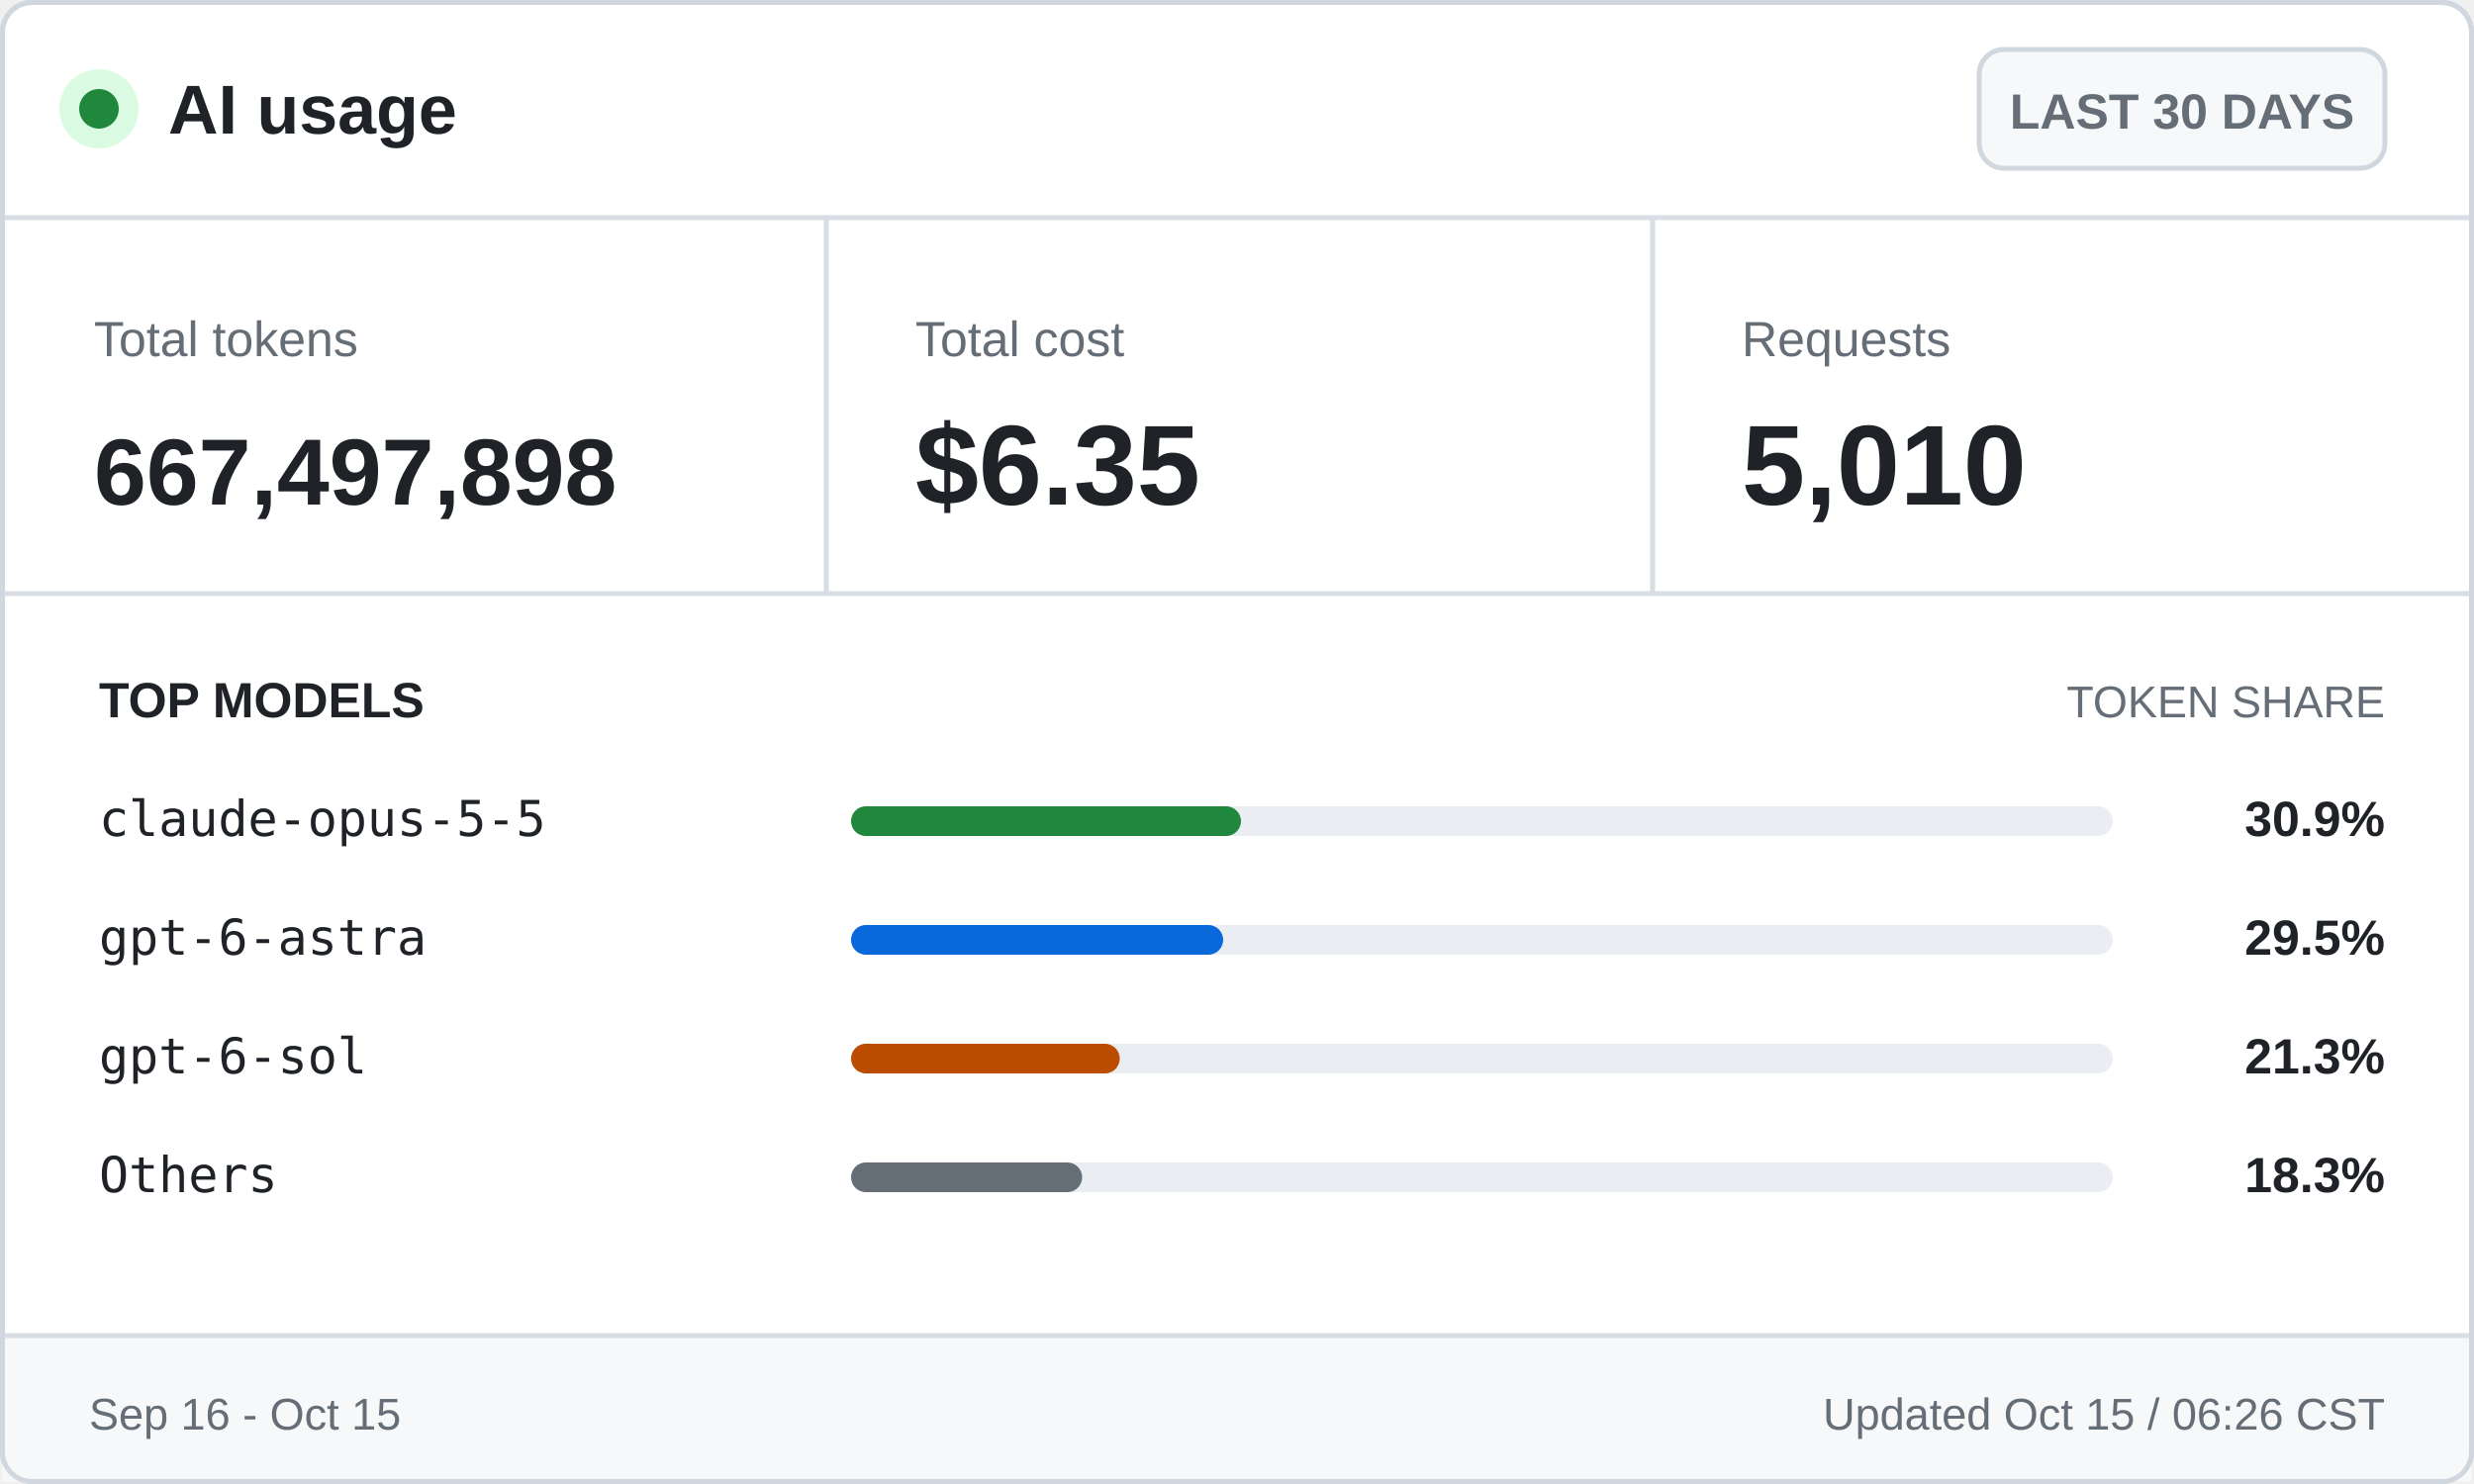
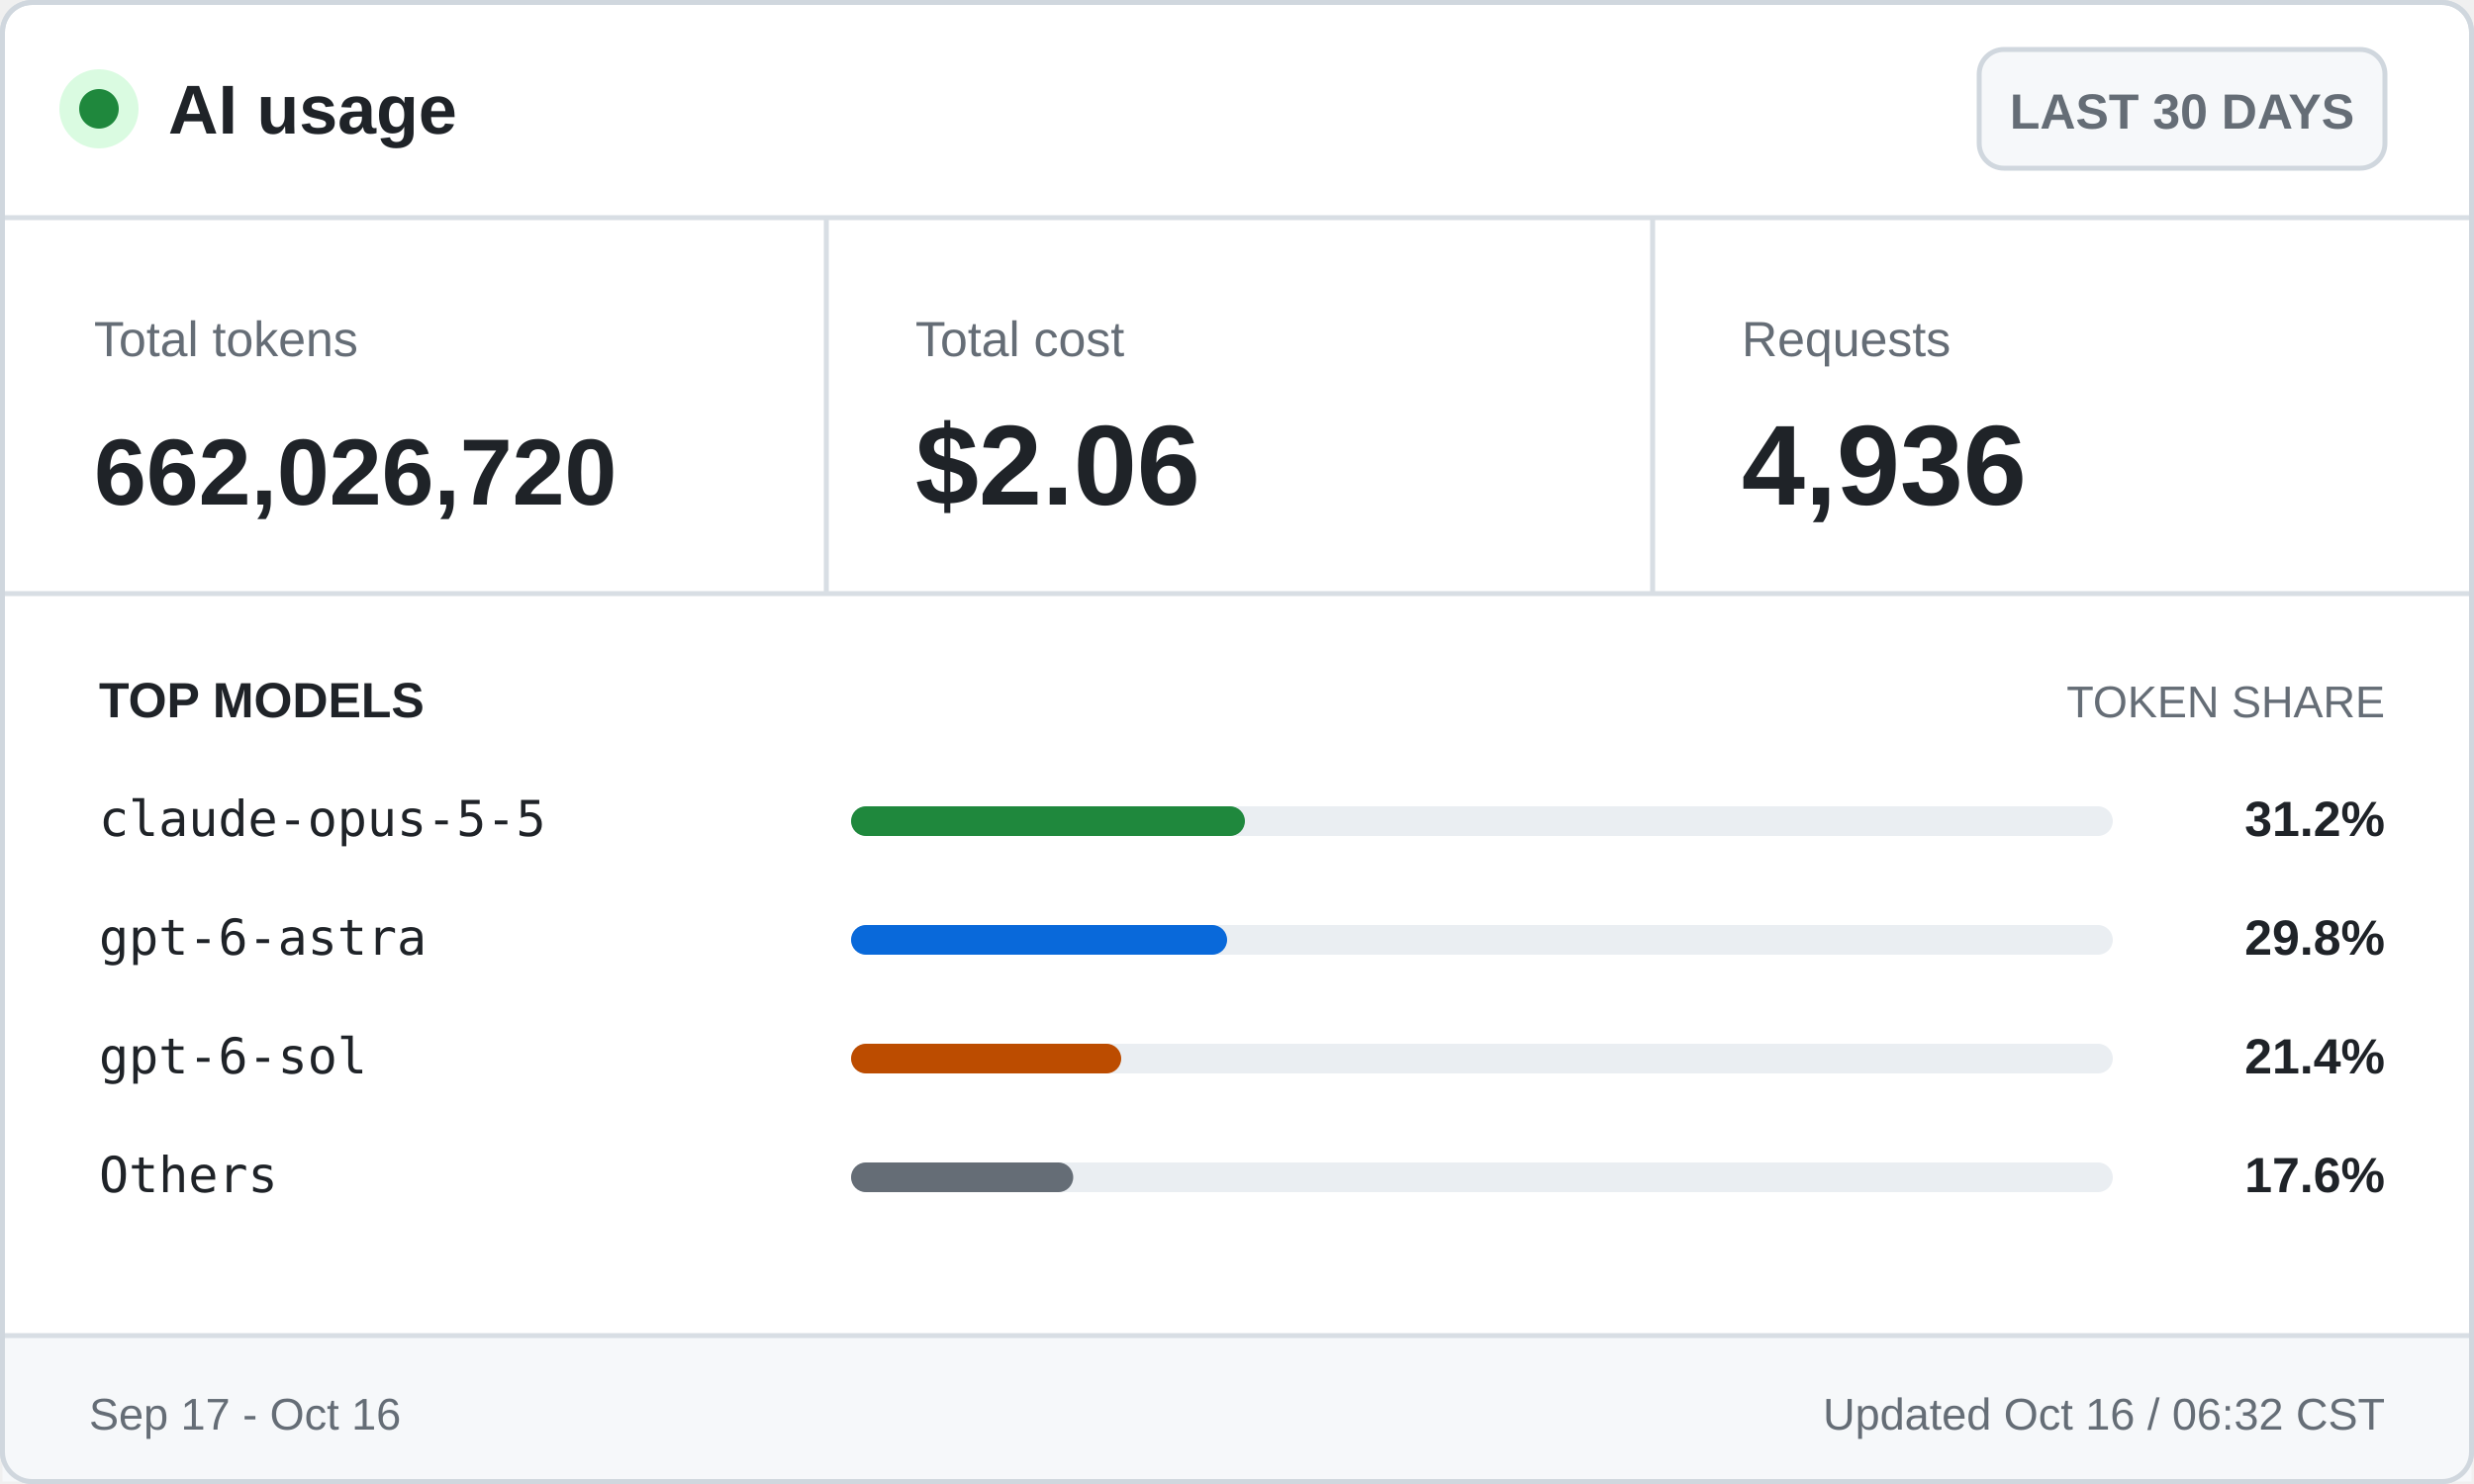
<svg xmlns="http://www.w3.org/2000/svg" width="500" height="300" viewBox="0 0 500 300" role="img" aria-labelledby="title desc">
  <style>
    .ui { font-family: -apple-system, BlinkMacSystemFont, "Segoe UI", Arial, sans-serif; }
    .mono { font-family: "Cascadia Mono", Consolas, monospace; }
    .brand { font-size: 14px; font-weight: 700; }
    .badge { font-size: 10px; font-weight: 600; }
    .label { font-size: 10px; }
    .value { font-size: 23px; font-weight: 700; }
    .token-value { font-size: 19px; font-weight: 700; }
    .section { font-size: 10px; font-weight: 700; text-transform: uppercase; }
    .section-muted { font-size: 9px; text-transform: uppercase; }
    .model { font-size: 10px; }
    .percentage { font-size: 10px; font-weight: 700; }
    .footer { font-size: 9px; }
  </style>
  <rect x="0.5" y="0.5" width="499" height="299" rx="6" fill="#ffffff" stroke="#d0d7de" />
  <circle cx="20" cy="22" r="8" fill="#dafbe1" />
  <circle cx="20" cy="22" r="4" fill="#1f883d" />
  <text class="ui brand" x="34" y="27" fill="#1f2328">AI usage</text>
  <rect x="400" y="10" width="82" height="24" rx="5" fill="#f6f8fa" stroke="#d0d7de" />
  <text class="ui badge" x="441" y="26" fill="#656d76" text-anchor="middle">LAST 30 DAYS</text>
  <line x1="0" y1="44" x2="500" y2="44" stroke="#d8dee4" />
  <text class="ui label" x="19" y="72" fill="#656d76">Total tokens</text>
-   <text class="ui token-value" x="19" y="102" fill="#1f2328">667,497,898</text>
+   <text class="ui token-value" x="19" y="102" fill="#1f2328">662,026,720</text>
  <line x1="167" y1="44" x2="167" y2="120" stroke="#d8dee4" />
  <text class="ui label" x="185" y="72" fill="#656d76">Total cost</text>
-   <text class="ui value" x="185" y="102" fill="#1f2328">$6.35</text>
+   <text class="ui value" x="185" y="102" fill="#1f2328">$2.06</text>
  <line x1="334" y1="44" x2="334" y2="120" stroke="#d8dee4" />
  <text class="ui label" x="352" y="72" fill="#656d76">Requests</text>
-   <text class="ui value" x="352" y="102" fill="#1f2328">5,010</text>
+   <text class="ui value" x="352" y="102" fill="#1f2328">4,936</text>
  <line x1="0" y1="120" x2="500" y2="120" stroke="#d8dee4" />
  <text class="ui section" x="20" y="145" fill="#1f2328">TOP MODELS</text>
  <text class="ui section-muted" x="482" y="145" fill="#656d76" text-anchor="end">TOKEN SHARE</text>
  <text class="mono model" x="20" y="169" fill="#1f2328">claude-opus-5-5</text>
  <rect x="172" y="163" width="255" height="6" rx="3" fill="#eaeef2" />
-   <rect x="172" y="163" width="78.8" height="6" rx="3" fill="#1f883d" />
-   <text class="ui percentage" x="482" y="169" fill="#1f2328" text-anchor="end">30.9%</text>
+   <rect x="172" y="163" width="79.6" height="6" rx="3" fill="#1f883d" />
+   <text class="ui percentage" x="482" y="169" fill="#1f2328" text-anchor="end">31.2%</text>
  <text class="mono model" x="20" y="193" fill="#1f2328">gpt-6-astra</text>
  <rect x="172" y="187" width="255" height="6" rx="3" fill="#eaeef2" />
-   <rect x="172" y="187" width="75.2" height="6" rx="3" fill="#0969da" />
-   <text class="ui percentage" x="482" y="193" fill="#1f2328" text-anchor="end">29.5%</text>
+   <rect x="172" y="187" width="76.0" height="6" rx="3" fill="#0969da" />
+   <text class="ui percentage" x="482" y="193" fill="#1f2328" text-anchor="end">29.8%</text>
  <text class="mono model" x="20" y="217" fill="#1f2328">gpt-6-sol</text>
  <rect x="172" y="211" width="255" height="6" rx="3" fill="#eaeef2" />
-   <rect x="172" y="211" width="54.3" height="6" rx="3" fill="#bc4c00" />
-   <text class="ui percentage" x="482" y="217" fill="#1f2328" text-anchor="end">21.3%</text>
+   <rect x="172" y="211" width="54.6" height="6" rx="3" fill="#bc4c00" />
+   <text class="ui percentage" x="482" y="217" fill="#1f2328" text-anchor="end">21.4%</text>
  <text class="mono model" x="20" y="241" fill="#1f2328">Others</text>
  <rect x="172" y="235" width="255" height="6" rx="3" fill="#eaeef2" />
-   <rect x="172" y="235" width="46.7" height="6" rx="3" fill="#656d76" />
-   <text class="ui percentage" x="482" y="241" fill="#1f2328" text-anchor="end">18.3%</text>
+   <rect x="172" y="235" width="44.9" height="6" rx="3" fill="#656d76" />
+   <text class="ui percentage" x="482" y="241" fill="#1f2328" text-anchor="end">17.6%</text>
  <rect x="0.5" y="270" width="499" height="29.5" fill="#f6f8fa" />
  <line x1="0" y1="270" x2="500" y2="270" stroke="#d8dee4" />
-   <text class="ui footer" x="18" y="289" fill="#656d76">Sep 16 - Oct 15</text>
-   <text class="ui footer" x="482" y="289" fill="#656d76" text-anchor="end">Updated Oct 15 / 06:26 CST</text>
+   <text class="ui footer" x="18" y="289" fill="#656d76">Sep 17 - Oct 16</text>
+   <text class="ui footer" x="482" y="289" fill="#656d76" text-anchor="end">Updated Oct 16 / 06:32 CST</text>
  <rect x="0.5" y="0.5" width="499" height="299" rx="6" fill="none" stroke="#d0d7de" />
</svg>
